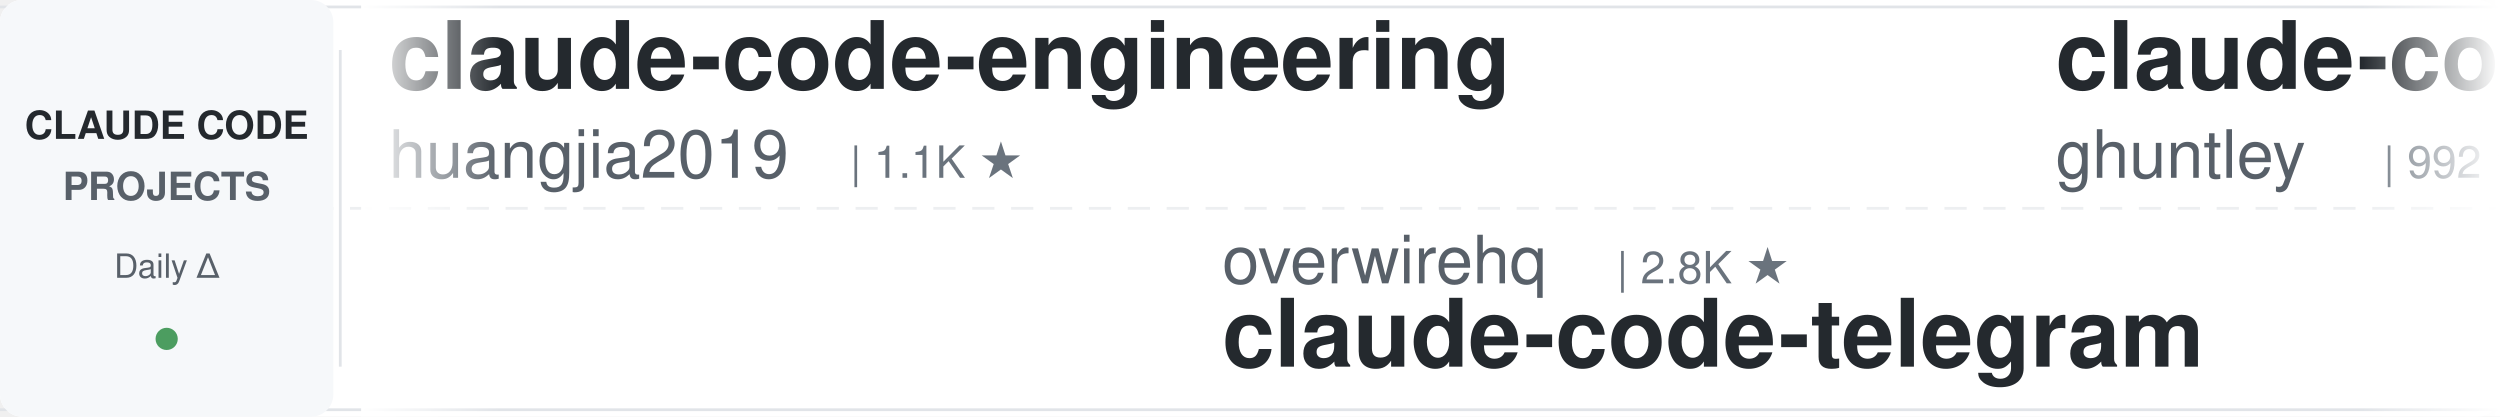
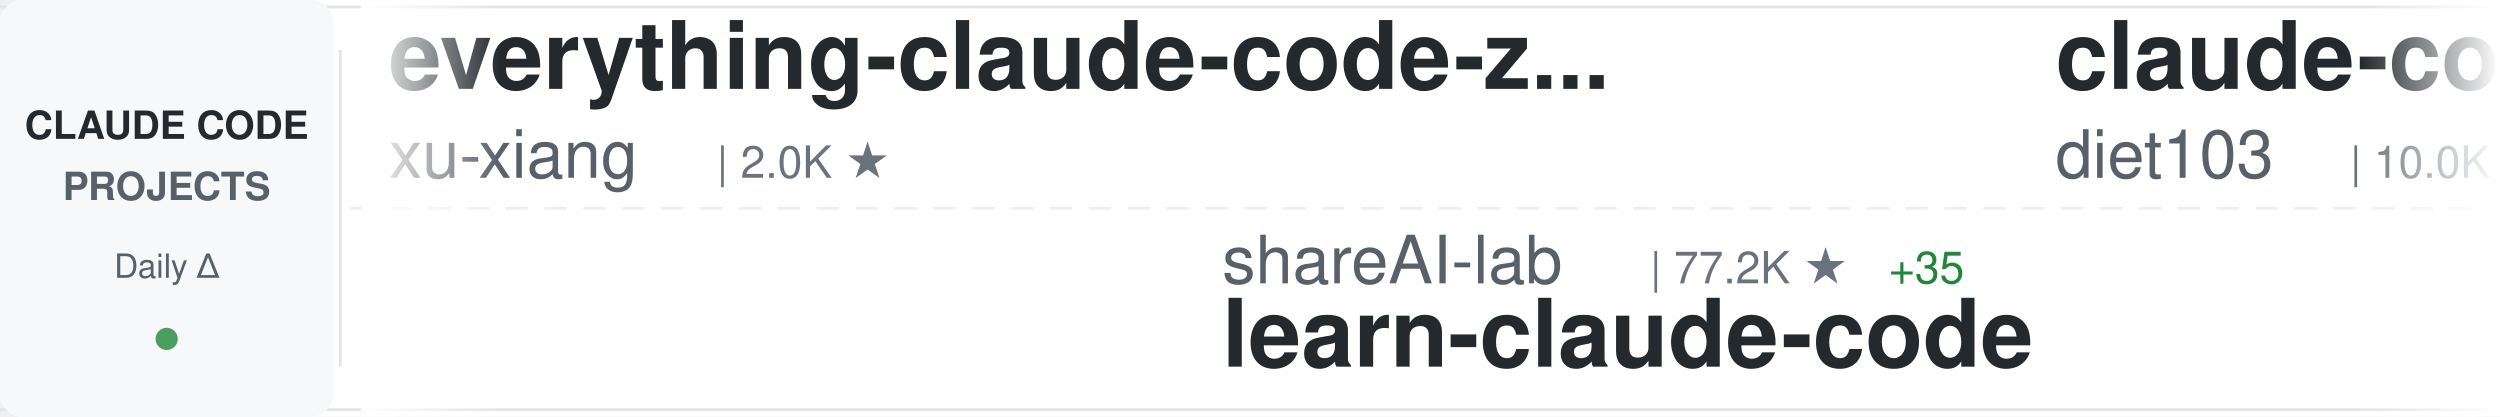
<svg xmlns="http://www.w3.org/2000/svg" width="900" height="150">
  <defs>
    <linearGradient id="awesomeLeftFade" x1="0%" y1="0%" x2="100%" y2="0%">
      <stop offset="0%" style="stop-color:#ffffff;stop-opacity:1" />
      <stop offset="100%" style="stop-color:#ffffff;stop-opacity:0" />
    </linearGradient>
    <linearGradient id="awesomeRightFade" x1="0%" y1="0%" x2="100%" y2="0%">
      <stop offset="0%" style="stop-color:#ffffff;stop-opacity:0" />
      <stop offset="100%" style="stop-color:#ffffff;stop-opacity:1" />
    </linearGradient>
  </defs>
  <rect width="900" height="150" fill="#ffffff" rx="8" />
  <rect x="0" y="2" width="900" height="1" fill="#e1e4e8" />
  <rect x="0" y="147" width="900" height="1" fill="#e1e4e8" />
  <line x1="0" y1="75" x2="900" y2="75" stroke="#e1e4e8" stroke-width="1" stroke-dasharray="8 6" opacity="0.6" />
  <rect x="0" y="0" width="120" height="150" fill="#f6f8fa" rx="8" />
  <text x="60" y="50" font-family="-apple-system, BlinkMacSystemFont, 'Segoe UI', Helvetica, Arial, sans-serif" font-size="14" font-weight="600" fill="#24292e" text-anchor="middle">CLAUDE CODE</text>
  <text x="60" y="72" font-family="-apple-system, BlinkMacSystemFont, 'Segoe UI', Helvetica, Arial, sans-serif" font-size="14" font-weight="600" fill="#586069" text-anchor="middle">PROJECTS</text>
  <text x="60" y="100" font-family="-apple-system, BlinkMacSystemFont, 'Segoe UI', Helvetica, Arial, sans-serif" font-size="12" font-weight="500" fill="#586069" text-anchor="middle">Daily Δ</text>
  <circle cx="60" cy="122" r="4" fill="#22863a" opacity="0.8" />
  <rect x="122" y="18" width="1" height="114" fill="#e1e4e8" />
  <clipPath id="awesomeTickerClip">
    <rect x="130" y="0" width="770" height="150" />
  </clipPath>
  <g clip-path="url(#awesomeTickerClip)">
    <g id="awesomeTickerItems">
      <animateTransform attributeName="transform" attributeType="XML" type="translate" from="0 0" to="-3000 0" dur="54s" repeatCount="indefinite" />
      <g transform="translate(0, 0)">
-         <text x="140" y="32" font-family="-apple-system, BlinkMacSystemFont, 'Segoe UI', Helvetica, Arial, sans-serif" font-size="34" font-weight="600" fill="#24292e">claude-code-engineering</text>
-         <text x="140" y="64" font-family="-apple-system, BlinkMacSystemFont, 'Segoe UI', Helvetica, Arial, sans-serif" font-size="24" font-weight="400" fill="#586069">huangjia2019</text>
-         <text x="306" y="64" font-family="-apple-system, BlinkMacSystemFont, 'Segoe UI', Helvetica, Arial, sans-serif" font-size="16" font-weight="500" fill="#6a737d">| 1.1K ★</text>
+         <text x="140" y="32" font-family="-apple-system, BlinkMacSystemFont, 'Segoe UI', Helvetica, Arial, sans-serif" font-size="34" font-weight="600" fill="#24292e">everything-claude-code-z...</text>
+         <text x="140" y="64" font-family="-apple-system, BlinkMacSystemFont, 'Segoe UI', Helvetica, Arial, sans-serif" font-size="24" font-weight="400" fill="#586069">xu-xiang</text>
+         <text x="258" y="64" font-family="-apple-system, BlinkMacSystemFont, 'Segoe UI', Helvetica, Arial, sans-serif" font-size="16" font-weight="500" fill="#6a737d">| 2.0K ★</text>
      </g>
      <g transform="translate(300, 0)">
-         <text x="140" y="102" font-family="-apple-system, BlinkMacSystemFont, 'Segoe UI', Helvetica, Arial, sans-serif" font-size="24" font-weight="400" fill="#586069">overwirehq</text>
-         <text x="282" y="102" font-family="-apple-system, BlinkMacSystemFont, 'Segoe UI', Helvetica, Arial, sans-serif" font-size="16" font-weight="500" fill="#6a737d">| 2.8K ★</text>
-         <text x="140" y="132" font-family="-apple-system, BlinkMacSystemFont, 'Segoe UI', Helvetica, Arial, sans-serif" font-size="34" font-weight="600" fill="#24292e">claude-code-telegram</text>
+         <text x="140" y="102" font-family="-apple-system, BlinkMacSystemFont, 'Segoe UI', Helvetica, Arial, sans-serif" font-size="24" font-weight="400" fill="#586069">shareAI-lab</text>
+         <text x="294" y="102" font-family="-apple-system, BlinkMacSystemFont, 'Segoe UI', Helvetica, Arial, sans-serif" font-size="16" font-weight="500" fill="#6a737d">| 77.2K ★</text>
+         <text x="380" y="102" font-family="-apple-system, BlinkMacSystemFont, 'Segoe UI', Helvetica, Arial, sans-serif" font-size="16" font-weight="500" fill="#22863a"> +35</text>
+         <text x="140" y="132" font-family="-apple-system, BlinkMacSystemFont, 'Segoe UI', Helvetica, Arial, sans-serif" font-size="34" font-weight="600" fill="#24292e">learn-claude-code</text>
      </g>
      <g transform="translate(600, 0)">
-         <text x="140" y="32" font-family="-apple-system, BlinkMacSystemFont, 'Segoe UI', Helvetica, Arial, sans-serif" font-size="34" font-weight="600" fill="#24292e">claude-code-source-code-...</text>
-         <text x="140" y="64" font-family="-apple-system, BlinkMacSystemFont, 'Segoe UI', Helvetica, Arial, sans-serif" font-size="24" font-weight="400" fill="#586069">ghuntley</text>
-         <text x="258" y="64" font-family="-apple-system, BlinkMacSystemFont, 'Segoe UI', Helvetica, Arial, sans-serif" font-size="16" font-weight="500" fill="#6a737d">| 992 ★</text>
+         <text x="140" y="32" font-family="-apple-system, BlinkMacSystemFont, 'Segoe UI', Helvetica, Arial, sans-serif" font-size="34" font-weight="600" fill="#24292e">claude-code-infrastructu...</text>
+         <text x="140" y="64" font-family="-apple-system, BlinkMacSystemFont, 'Segoe UI', Helvetica, Arial, sans-serif" font-size="24" font-weight="400" fill="#586069">diet103</text>
+         <text x="246" y="64" font-family="-apple-system, BlinkMacSystemFont, 'Segoe UI', Helvetica, Arial, sans-serif" font-size="16" font-weight="500" fill="#6a737d">| 10.0K ★</text>
      </g>
      <g transform="translate(900, 0)">
-         <text x="140" y="102" font-family="-apple-system, BlinkMacSystemFont, 'Segoe UI', Helvetica, Arial, sans-serif" font-size="24" font-weight="400" fill="#586069">disler</text>
-         <text x="234" y="102" font-family="-apple-system, BlinkMacSystemFont, 'Segoe UI', Helvetica, Arial, sans-serif" font-size="16" font-weight="500" fill="#6a737d">| 1.7K ★</text>
-         <text x="140" y="132" font-family="-apple-system, BlinkMacSystemFont, 'Segoe UI', Helvetica, Arial, sans-serif" font-size="34" font-weight="600" fill="#24292e">pi-vs-claude-code</text>
+         <text x="140" y="102" font-family="-apple-system, BlinkMacSystemFont, 'Segoe UI', Helvetica, Arial, sans-serif" font-size="24" font-weight="400" fill="#586069">lorryjovens-hub</text>
+         <text x="342" y="102" font-family="-apple-system, BlinkMacSystemFont, 'Segoe UI', Helvetica, Arial, sans-serif" font-size="16" font-weight="500" fill="#6a737d">| 1.7K ★</text>
+         <text x="140" y="132" font-family="-apple-system, BlinkMacSystemFont, 'Segoe UI', Helvetica, Arial, sans-serif" font-size="34" font-weight="600" fill="#24292e">claude-code-rust</text>
      </g>
      <g transform="translate(1200, 0)">
+         <text x="140" y="32" font-family="-apple-system, BlinkMacSystemFont, 'Segoe UI', Helvetica, Arial, sans-serif" font-size="34" font-weight="600" fill="#24292e">ralph-claude-code</text>
+         <text x="140" y="64" font-family="-apple-system, BlinkMacSystemFont, 'Segoe UI', Helvetica, Arial, sans-serif" font-size="24" font-weight="400" fill="#586069">frankbria</text>
+         <text x="270" y="64" font-family="-apple-system, BlinkMacSystemFont, 'Segoe UI', Helvetica, Arial, sans-serif" font-size="16" font-weight="500" fill="#6a737d">| 9.6K ★</text>
+         <text x="347" y="64" font-family="-apple-system, BlinkMacSystemFont, 'Segoe UI', Helvetica, Arial, sans-serif" font-size="16" font-weight="500" fill="#22863a"> +1</text>
+       </g>
+       <g transform="translate(1500, 0)">
+         <text x="140" y="102" font-family="-apple-system, BlinkMacSystemFont, 'Segoe UI', Helvetica, Arial, sans-serif" font-size="24" font-weight="400" fill="#586069">oboard</text>
+         <text x="234" y="102" font-family="-apple-system, BlinkMacSystemFont, 'Segoe UI', Helvetica, Arial, sans-serif" font-size="16" font-weight="500" fill="#6a737d">| 3.3K ★</text>
+         <text x="140" y="132" font-family="-apple-system, BlinkMacSystemFont, 'Segoe UI', Helvetica, Arial, sans-serif" font-size="34" font-weight="600" fill="#24292e">claude-code-rev</text>
+       </g>
+       <g transform="translate(1800, 0)">
        <text x="140" y="32" font-family="-apple-system, BlinkMacSystemFont, 'Segoe UI', Helvetica, Arial, sans-serif" font-size="34" font-weight="600" fill="#24292e">Claude-Code-Game-Studios</text>
        <text x="140" y="64" font-family="-apple-system, BlinkMacSystemFont, 'Segoe UI', Helvetica, Arial, sans-serif" font-size="24" font-weight="400" fill="#586069">Donchitos</text>
-         <text x="270" y="64" font-family="-apple-system, BlinkMacSystemFont, 'Segoe UI', Helvetica, Arial, sans-serif" font-size="16" font-weight="500" fill="#6a737d">| 25.2K ★</text>
-         <text x="356" y="64" font-family="-apple-system, BlinkMacSystemFont, 'Segoe UI', Helvetica, Arial, sans-serif" font-size="16" font-weight="500" fill="#22863a"> +14</text>
-       </g>
-       <g transform="translate(1500, 0)">
-         <text x="140" y="102" font-family="-apple-system, BlinkMacSystemFont, 'Segoe UI', Helvetica, Arial, sans-serif" font-size="24" font-weight="400" fill="#586069">andrew-kramer-inno</text>
-         <text x="378" y="102" font-family="-apple-system, BlinkMacSystemFont, 'Segoe UI', Helvetica, Arial, sans-serif" font-size="16" font-weight="500" fill="#6a737d">| 596 ★</text>
-         <text x="140" y="132" font-family="-apple-system, BlinkMacSystemFont, 'Segoe UI', Helvetica, Arial, sans-serif" font-size="34" font-weight="600" fill="#24292e">claude-code-source-build</text>
-       </g>
-       <g transform="translate(1800, 0)">
-         <text x="140" y="32" font-family="-apple-system, BlinkMacSystemFont, 'Segoe UI', Helvetica, Arial, sans-serif" font-size="34" font-weight="600" fill="#24292e">claude-code-source-code</text>
-         <text x="140" y="64" font-family="-apple-system, BlinkMacSystemFont, 'Segoe UI', Helvetica, Arial, sans-serif" font-size="24" font-weight="400" fill="#586069">777genius</text>
-         <text x="270" y="64" font-family="-apple-system, BlinkMacSystemFont, 'Segoe UI', Helvetica, Arial, sans-serif" font-size="16" font-weight="500" fill="#6a737d">| 933 ★</text>
+         <text x="270" y="64" font-family="-apple-system, BlinkMacSystemFont, 'Segoe UI', Helvetica, Arial, sans-serif" font-size="16" font-weight="500" fill="#6a737d">| 25.3K ★</text>
+         <text x="356" y="64" font-family="-apple-system, BlinkMacSystemFont, 'Segoe UI', Helvetica, Arial, sans-serif" font-size="16" font-weight="500" fill="#22863a"> +37</text>
      </g>
      <g transform="translate(2100, 0)">
-         <text x="140" y="102" font-family="-apple-system, BlinkMacSystemFont, 'Segoe UI', Helvetica, Arial, sans-serif" font-size="24" font-weight="400" fill="#586069">liuup</text>
-         <text x="222" y="102" font-family="-apple-system, BlinkMacSystemFont, 'Segoe UI', Helvetica, Arial, sans-serif" font-size="16" font-weight="500" fill="#6a737d">| 3.9K ★</text>
-         <text x="140" y="132" font-family="-apple-system, BlinkMacSystemFont, 'Segoe UI', Helvetica, Arial, sans-serif" font-size="34" font-weight="600" fill="#24292e">claude-code-analysis</text>
+         <text x="140" y="102" font-family="-apple-system, BlinkMacSystemFont, 'Segoe UI', Helvetica, Arial, sans-serif" font-size="24" font-weight="400" fill="#586069">Yuyz0112</text>
+         <text x="258" y="102" font-family="-apple-system, BlinkMacSystemFont, 'Segoe UI', Helvetica, Arial, sans-serif" font-size="16" font-weight="500" fill="#6a737d">| 2.4K ★</text>
+         <text x="140" y="132" font-family="-apple-system, BlinkMacSystemFont, 'Segoe UI', Helvetica, Arial, sans-serif" font-size="34" font-weight="600" fill="#24292e">claude-code-reverse</text>
      </g>
      <g transform="translate(2400, 0)">
-         <text x="140" y="32" font-family="-apple-system, BlinkMacSystemFont, 'Segoe UI', Helvetica, Arial, sans-serif" font-size="34" font-weight="600" fill="#24292e">sc-claude-code-files</text>
-         <text x="140" y="64" font-family="-apple-system, BlinkMacSystemFont, 'Segoe UI', Helvetica, Arial, sans-serif" font-size="24" font-weight="400" fill="#586069">https-deeplearning-ai</text>
-         <text x="414" y="64" font-family="-apple-system, BlinkMacSystemFont, 'Segoe UI', Helvetica, Arial, sans-serif" font-size="16" font-weight="500" fill="#6a737d">| 549 ★</text>
+         <text x="140" y="32" font-family="-apple-system, BlinkMacSystemFont, 'Segoe UI', Helvetica, Arial, sans-serif" font-size="34" font-weight="600" fill="#24292e">claude-code-settings</text>
+         <text x="140" y="64" font-family="-apple-system, BlinkMacSystemFont, 'Segoe UI', Helvetica, Arial, sans-serif" font-size="24" font-weight="400" fill="#586069">feiskyer</text>
+         <text x="258" y="64" font-family="-apple-system, BlinkMacSystemFont, 'Segoe UI', Helvetica, Arial, sans-serif" font-size="16" font-weight="500" fill="#6a737d">| 1.7K ★</text>
      </g>
      <g transform="translate(2700, 0)">
-         <text x="140" y="102" font-family="-apple-system, BlinkMacSystemFont, 'Segoe UI', Helvetica, Arial, sans-serif" font-size="24" font-weight="400" fill="#586069">AprilNEA</text>
-         <text x="258" y="102" font-family="-apple-system, BlinkMacSystemFont, 'Segoe UI', Helvetica, Arial, sans-serif" font-size="16" font-weight="500" fill="#6a737d">| 391 ★</text>
-         <text x="140" y="132" font-family="-apple-system, BlinkMacSystemFont, 'Segoe UI', Helvetica, Arial, sans-serif" font-size="34" font-weight="600" fill="#24292e">claude-code-source</text>
+         <text x="140" y="102" font-family="-apple-system, BlinkMacSystemFont, 'Segoe UI', Helvetica, Arial, sans-serif" font-size="24" font-weight="400" fill="#586069">edmund-io</text>
+         <text x="270" y="102" font-family="-apple-system, BlinkMacSystemFont, 'Segoe UI', Helvetica, Arial, sans-serif" font-size="16" font-weight="500" fill="#6a737d">| 1.5K ★</text>
+         <text x="347" y="102" font-family="-apple-system, BlinkMacSystemFont, 'Segoe UI', Helvetica, Arial, sans-serif" font-size="16" font-weight="500" fill="#22863a"> +1</text>
+         <text x="140" y="132" font-family="-apple-system, BlinkMacSystemFont, 'Segoe UI', Helvetica, Arial, sans-serif" font-size="34" font-weight="600" fill="#24292e">edmunds-claude-code</text>
      </g>
      <g transform="translate(3000, 0)">
-         <text x="140" y="32" font-family="-apple-system, BlinkMacSystemFont, 'Segoe UI', Helvetica, Arial, sans-serif" font-size="34" font-weight="600" fill="#24292e">claude-code-engineering</text>
-         <text x="140" y="64" font-family="-apple-system, BlinkMacSystemFont, 'Segoe UI', Helvetica, Arial, sans-serif" font-size="24" font-weight="400" fill="#586069">huangjia2019</text>
-         <text x="306" y="64" font-family="-apple-system, BlinkMacSystemFont, 'Segoe UI', Helvetica, Arial, sans-serif" font-size="16" font-weight="500" fill="#6a737d">| 1.1K ★</text>
+         <text x="140" y="32" font-family="-apple-system, BlinkMacSystemFont, 'Segoe UI', Helvetica, Arial, sans-serif" font-size="34" font-weight="600" fill="#24292e">everything-claude-code-z...</text>
+         <text x="140" y="64" font-family="-apple-system, BlinkMacSystemFont, 'Segoe UI', Helvetica, Arial, sans-serif" font-size="24" font-weight="400" fill="#586069">xu-xiang</text>
+         <text x="258" y="64" font-family="-apple-system, BlinkMacSystemFont, 'Segoe UI', Helvetica, Arial, sans-serif" font-size="16" font-weight="500" fill="#6a737d">| 2.0K ★</text>
      </g>
      <g transform="translate(3300, 0)">
-         <text x="140" y="102" font-family="-apple-system, BlinkMacSystemFont, 'Segoe UI', Helvetica, Arial, sans-serif" font-size="24" font-weight="400" fill="#586069">overwirehq</text>
-         <text x="282" y="102" font-family="-apple-system, BlinkMacSystemFont, 'Segoe UI', Helvetica, Arial, sans-serif" font-size="16" font-weight="500" fill="#6a737d">| 2.8K ★</text>
-         <text x="140" y="132" font-family="-apple-system, BlinkMacSystemFont, 'Segoe UI', Helvetica, Arial, sans-serif" font-size="34" font-weight="600" fill="#24292e">claude-code-telegram</text>
+         <text x="140" y="102" font-family="-apple-system, BlinkMacSystemFont, 'Segoe UI', Helvetica, Arial, sans-serif" font-size="24" font-weight="400" fill="#586069">shareAI-lab</text>
+         <text x="294" y="102" font-family="-apple-system, BlinkMacSystemFont, 'Segoe UI', Helvetica, Arial, sans-serif" font-size="16" font-weight="500" fill="#6a737d">| 77.2K ★</text>
+         <text x="380" y="102" font-family="-apple-system, BlinkMacSystemFont, 'Segoe UI', Helvetica, Arial, sans-serif" font-size="16" font-weight="500" fill="#22863a"> +35</text>
+         <text x="140" y="132" font-family="-apple-system, BlinkMacSystemFont, 'Segoe UI', Helvetica, Arial, sans-serif" font-size="34" font-weight="600" fill="#24292e">learn-claude-code</text>
      </g>
      <g transform="translate(3600, 0)">
-         <text x="140" y="32" font-family="-apple-system, BlinkMacSystemFont, 'Segoe UI', Helvetica, Arial, sans-serif" font-size="34" font-weight="600" fill="#24292e">claude-code-source-code-...</text>
-         <text x="140" y="64" font-family="-apple-system, BlinkMacSystemFont, 'Segoe UI', Helvetica, Arial, sans-serif" font-size="24" font-weight="400" fill="#586069">ghuntley</text>
-         <text x="258" y="64" font-family="-apple-system, BlinkMacSystemFont, 'Segoe UI', Helvetica, Arial, sans-serif" font-size="16" font-weight="500" fill="#6a737d">| 992 ★</text>
+         <text x="140" y="32" font-family="-apple-system, BlinkMacSystemFont, 'Segoe UI', Helvetica, Arial, sans-serif" font-size="34" font-weight="600" fill="#24292e">claude-code-infrastructu...</text>
+         <text x="140" y="64" font-family="-apple-system, BlinkMacSystemFont, 'Segoe UI', Helvetica, Arial, sans-serif" font-size="24" font-weight="400" fill="#586069">diet103</text>
+         <text x="246" y="64" font-family="-apple-system, BlinkMacSystemFont, 'Segoe UI', Helvetica, Arial, sans-serif" font-size="16" font-weight="500" fill="#6a737d">| 10.0K ★</text>
      </g>
      <g transform="translate(3900, 0)">
-         <text x="140" y="102" font-family="-apple-system, BlinkMacSystemFont, 'Segoe UI', Helvetica, Arial, sans-serif" font-size="24" font-weight="400" fill="#586069">disler</text>
-         <text x="234" y="102" font-family="-apple-system, BlinkMacSystemFont, 'Segoe UI', Helvetica, Arial, sans-serif" font-size="16" font-weight="500" fill="#6a737d">| 1.7K ★</text>
-         <text x="140" y="132" font-family="-apple-system, BlinkMacSystemFont, 'Segoe UI', Helvetica, Arial, sans-serif" font-size="34" font-weight="600" fill="#24292e">pi-vs-claude-code</text>
+         <text x="140" y="102" font-family="-apple-system, BlinkMacSystemFont, 'Segoe UI', Helvetica, Arial, sans-serif" font-size="24" font-weight="400" fill="#586069">lorryjovens-hub</text>
+         <text x="342" y="102" font-family="-apple-system, BlinkMacSystemFont, 'Segoe UI', Helvetica, Arial, sans-serif" font-size="16" font-weight="500" fill="#6a737d">| 1.7K ★</text>
+         <text x="140" y="132" font-family="-apple-system, BlinkMacSystemFont, 'Segoe UI', Helvetica, Arial, sans-serif" font-size="34" font-weight="600" fill="#24292e">claude-code-rust</text>
      </g>
    </g>
  </g>
  <rect x="130" y="0" width="50" height="150" fill="url(#awesomeLeftFade)" />
  <rect x="850" y="0" width="50" height="150" fill="url(#awesomeRightFade)" />
</svg>
